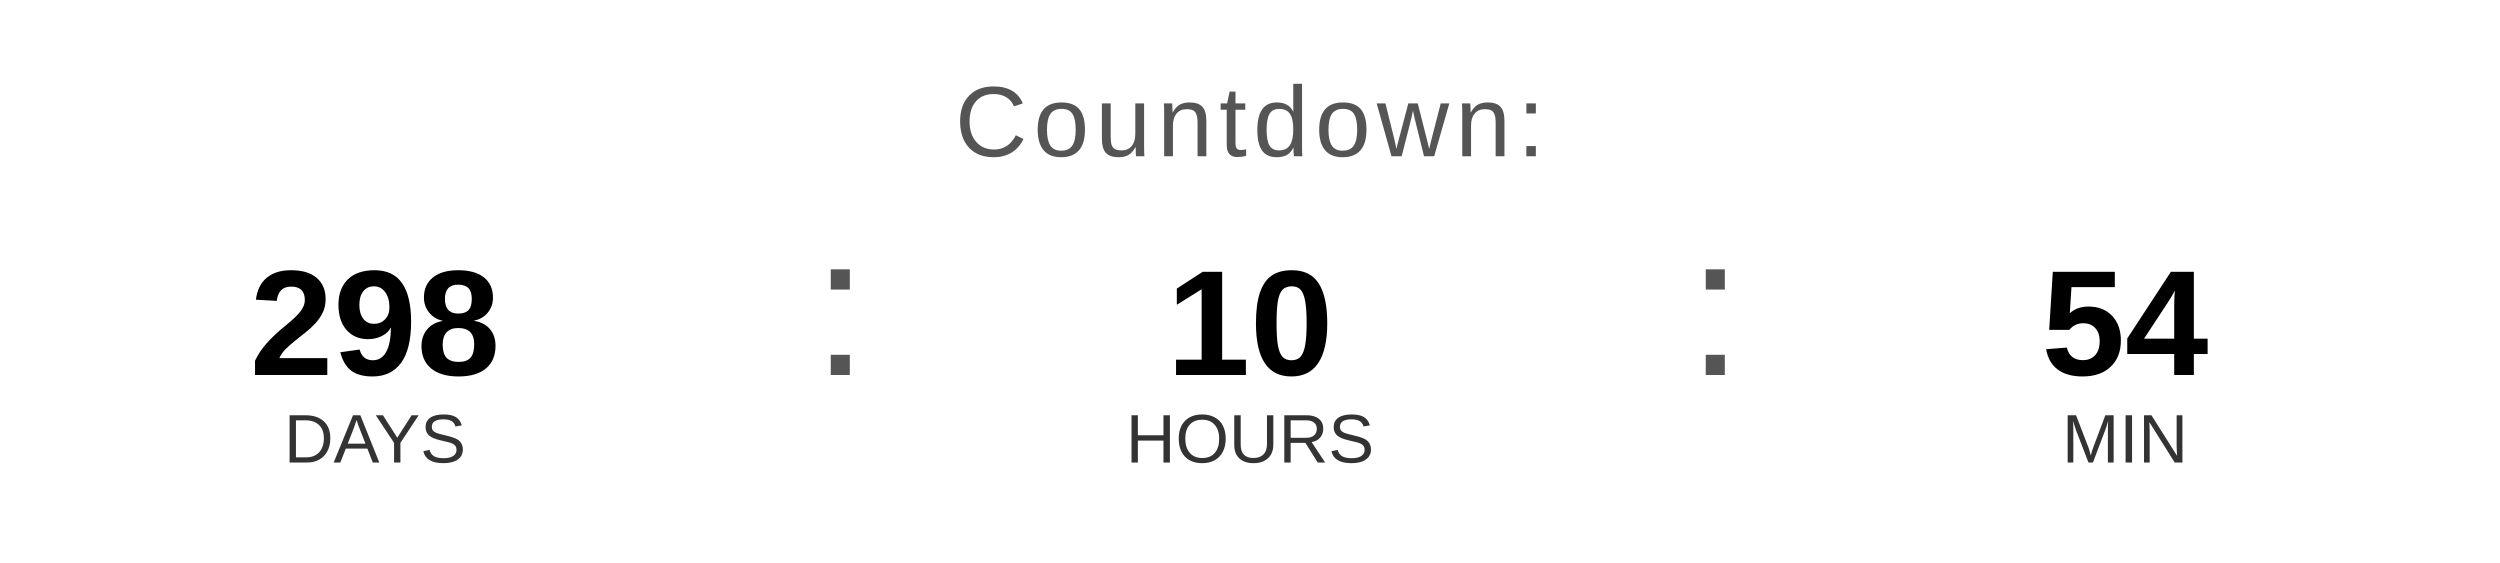
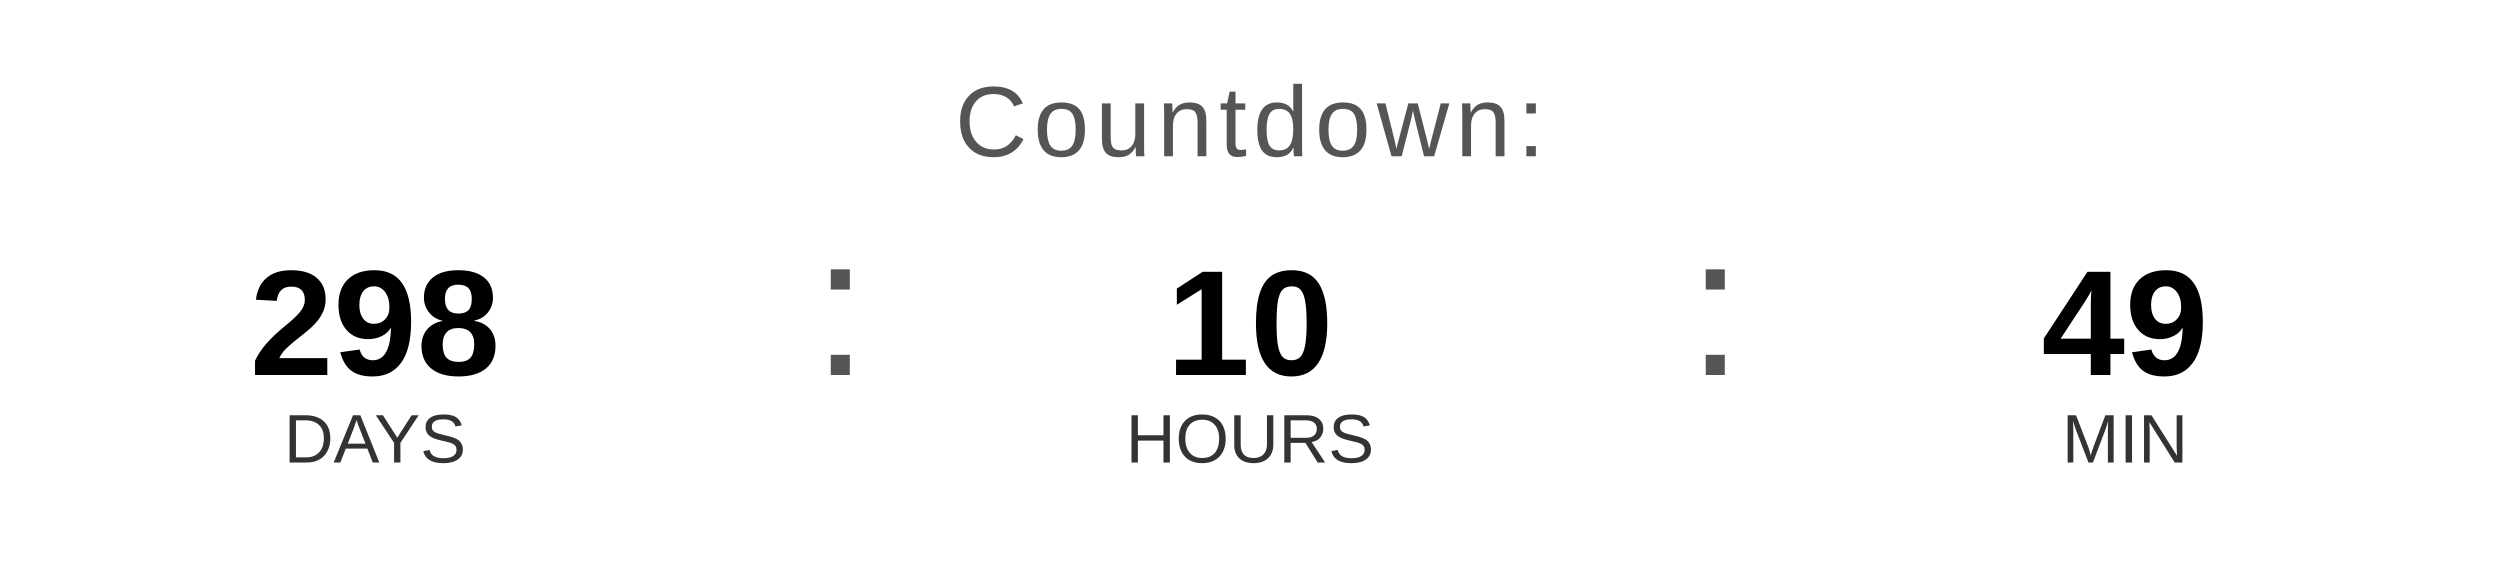
<svg xmlns="http://www.w3.org/2000/svg" width="400" height="90" viewBox="0 0 400 90">
  <text x="200" y="25" font-family="Arial, Helvetica, sans-serif" font-size="16" fill="#555555" text-anchor="middle" letter-spacing="1">
    Countdown:
  </text>
  <text x="60" y="60" font-family="Arial, Helvetica, sans-serif" font-size="24" font-weight="bold" fill="#000000" text-anchor="middle">298</text>
  <text x="60" y="74" font-family="Arial, Helvetica, sans-serif" font-size="11" fill="#333333" text-anchor="middle">DAYS</text>
  <text x="130" y="60" font-family="Arial, sans-serif" font-size="32" fill="#555555">:</text>
  <text x="200" y="60" font-family="Arial, Helvetica, sans-serif" font-size="24" font-weight="bold" fill="#000000" text-anchor="middle">10</text>
  <text x="200" y="74" font-family="Arial, Helvetica, sans-serif" font-size="11" fill="#333333" text-anchor="middle">HOURS</text>
  <text x="270" y="60" font-family="Arial, sans-serif" font-size="32" fill="#555555">:</text>
-   <text x="340" y="60" font-family="Arial, Helvetica, sans-serif" font-size="24" font-weight="bold" fill="#000000" text-anchor="middle">54</text>
+   <text x="340" y="60" font-family="Arial, Helvetica, sans-serif" font-size="24" font-weight="bold" fill="#000000" text-anchor="middle">49</text>
  <text x="340" y="74" font-family="Arial, Helvetica, sans-serif" font-size="11" fill="#333333" text-anchor="middle">MIN</text>
</svg>
